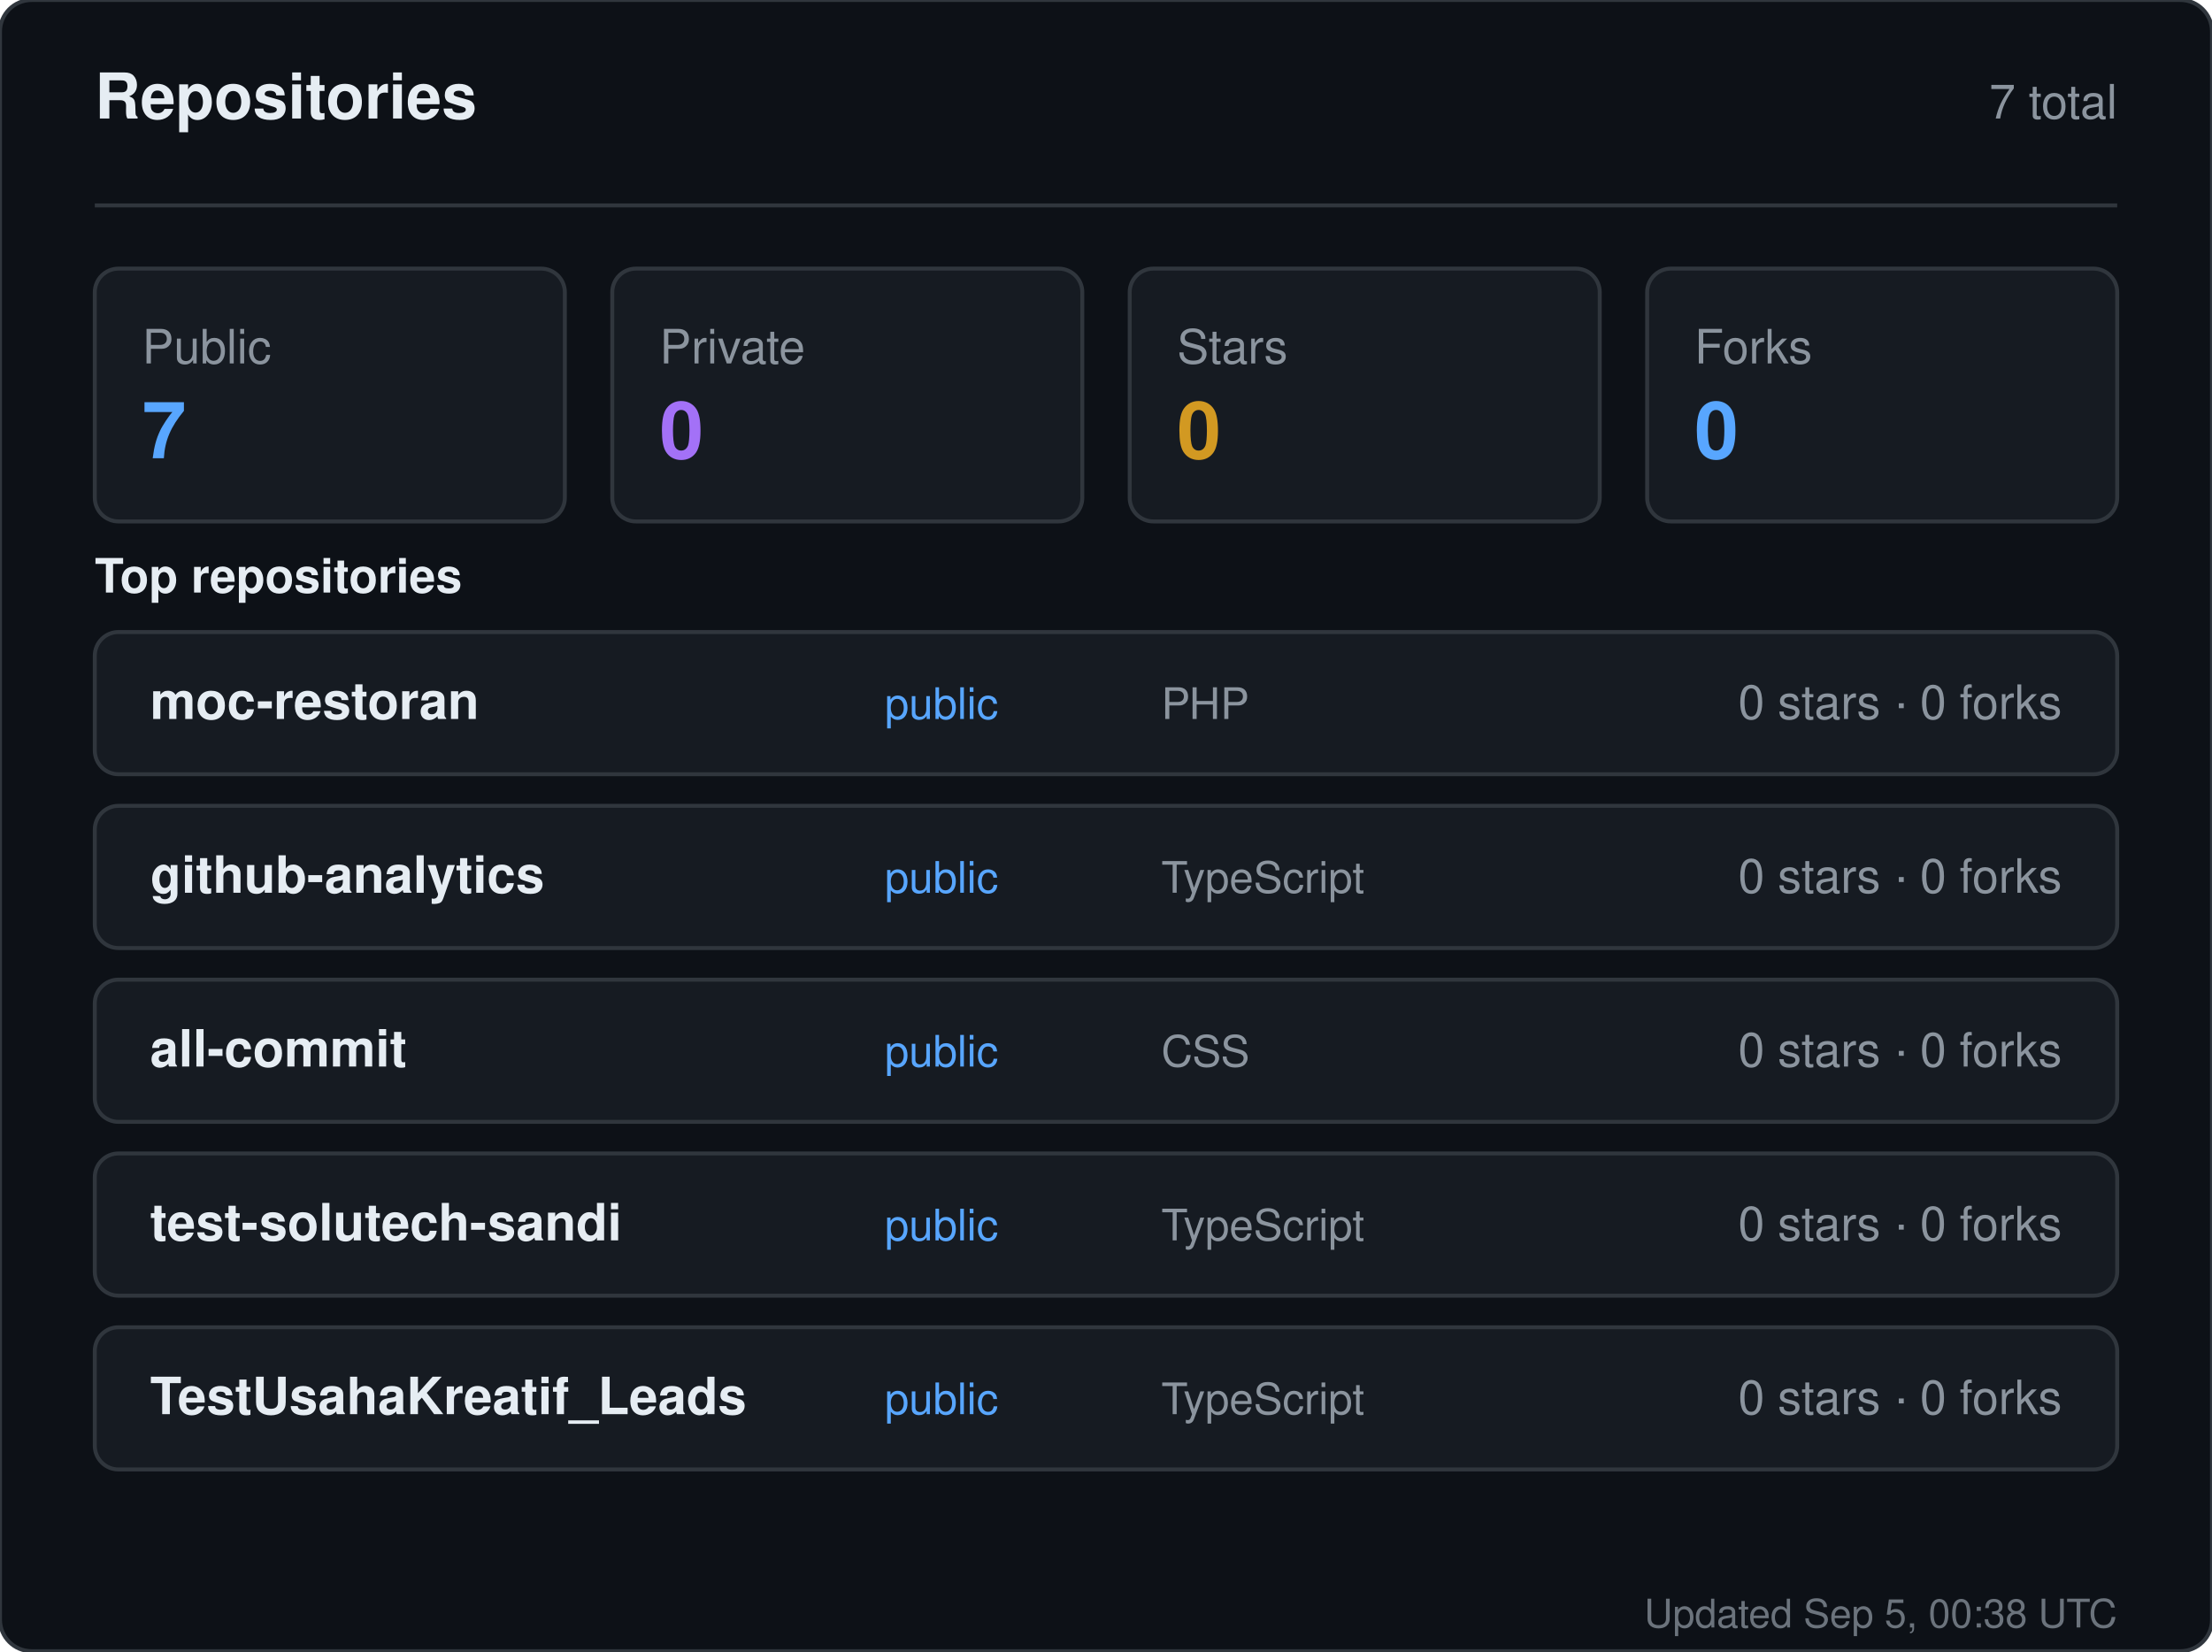
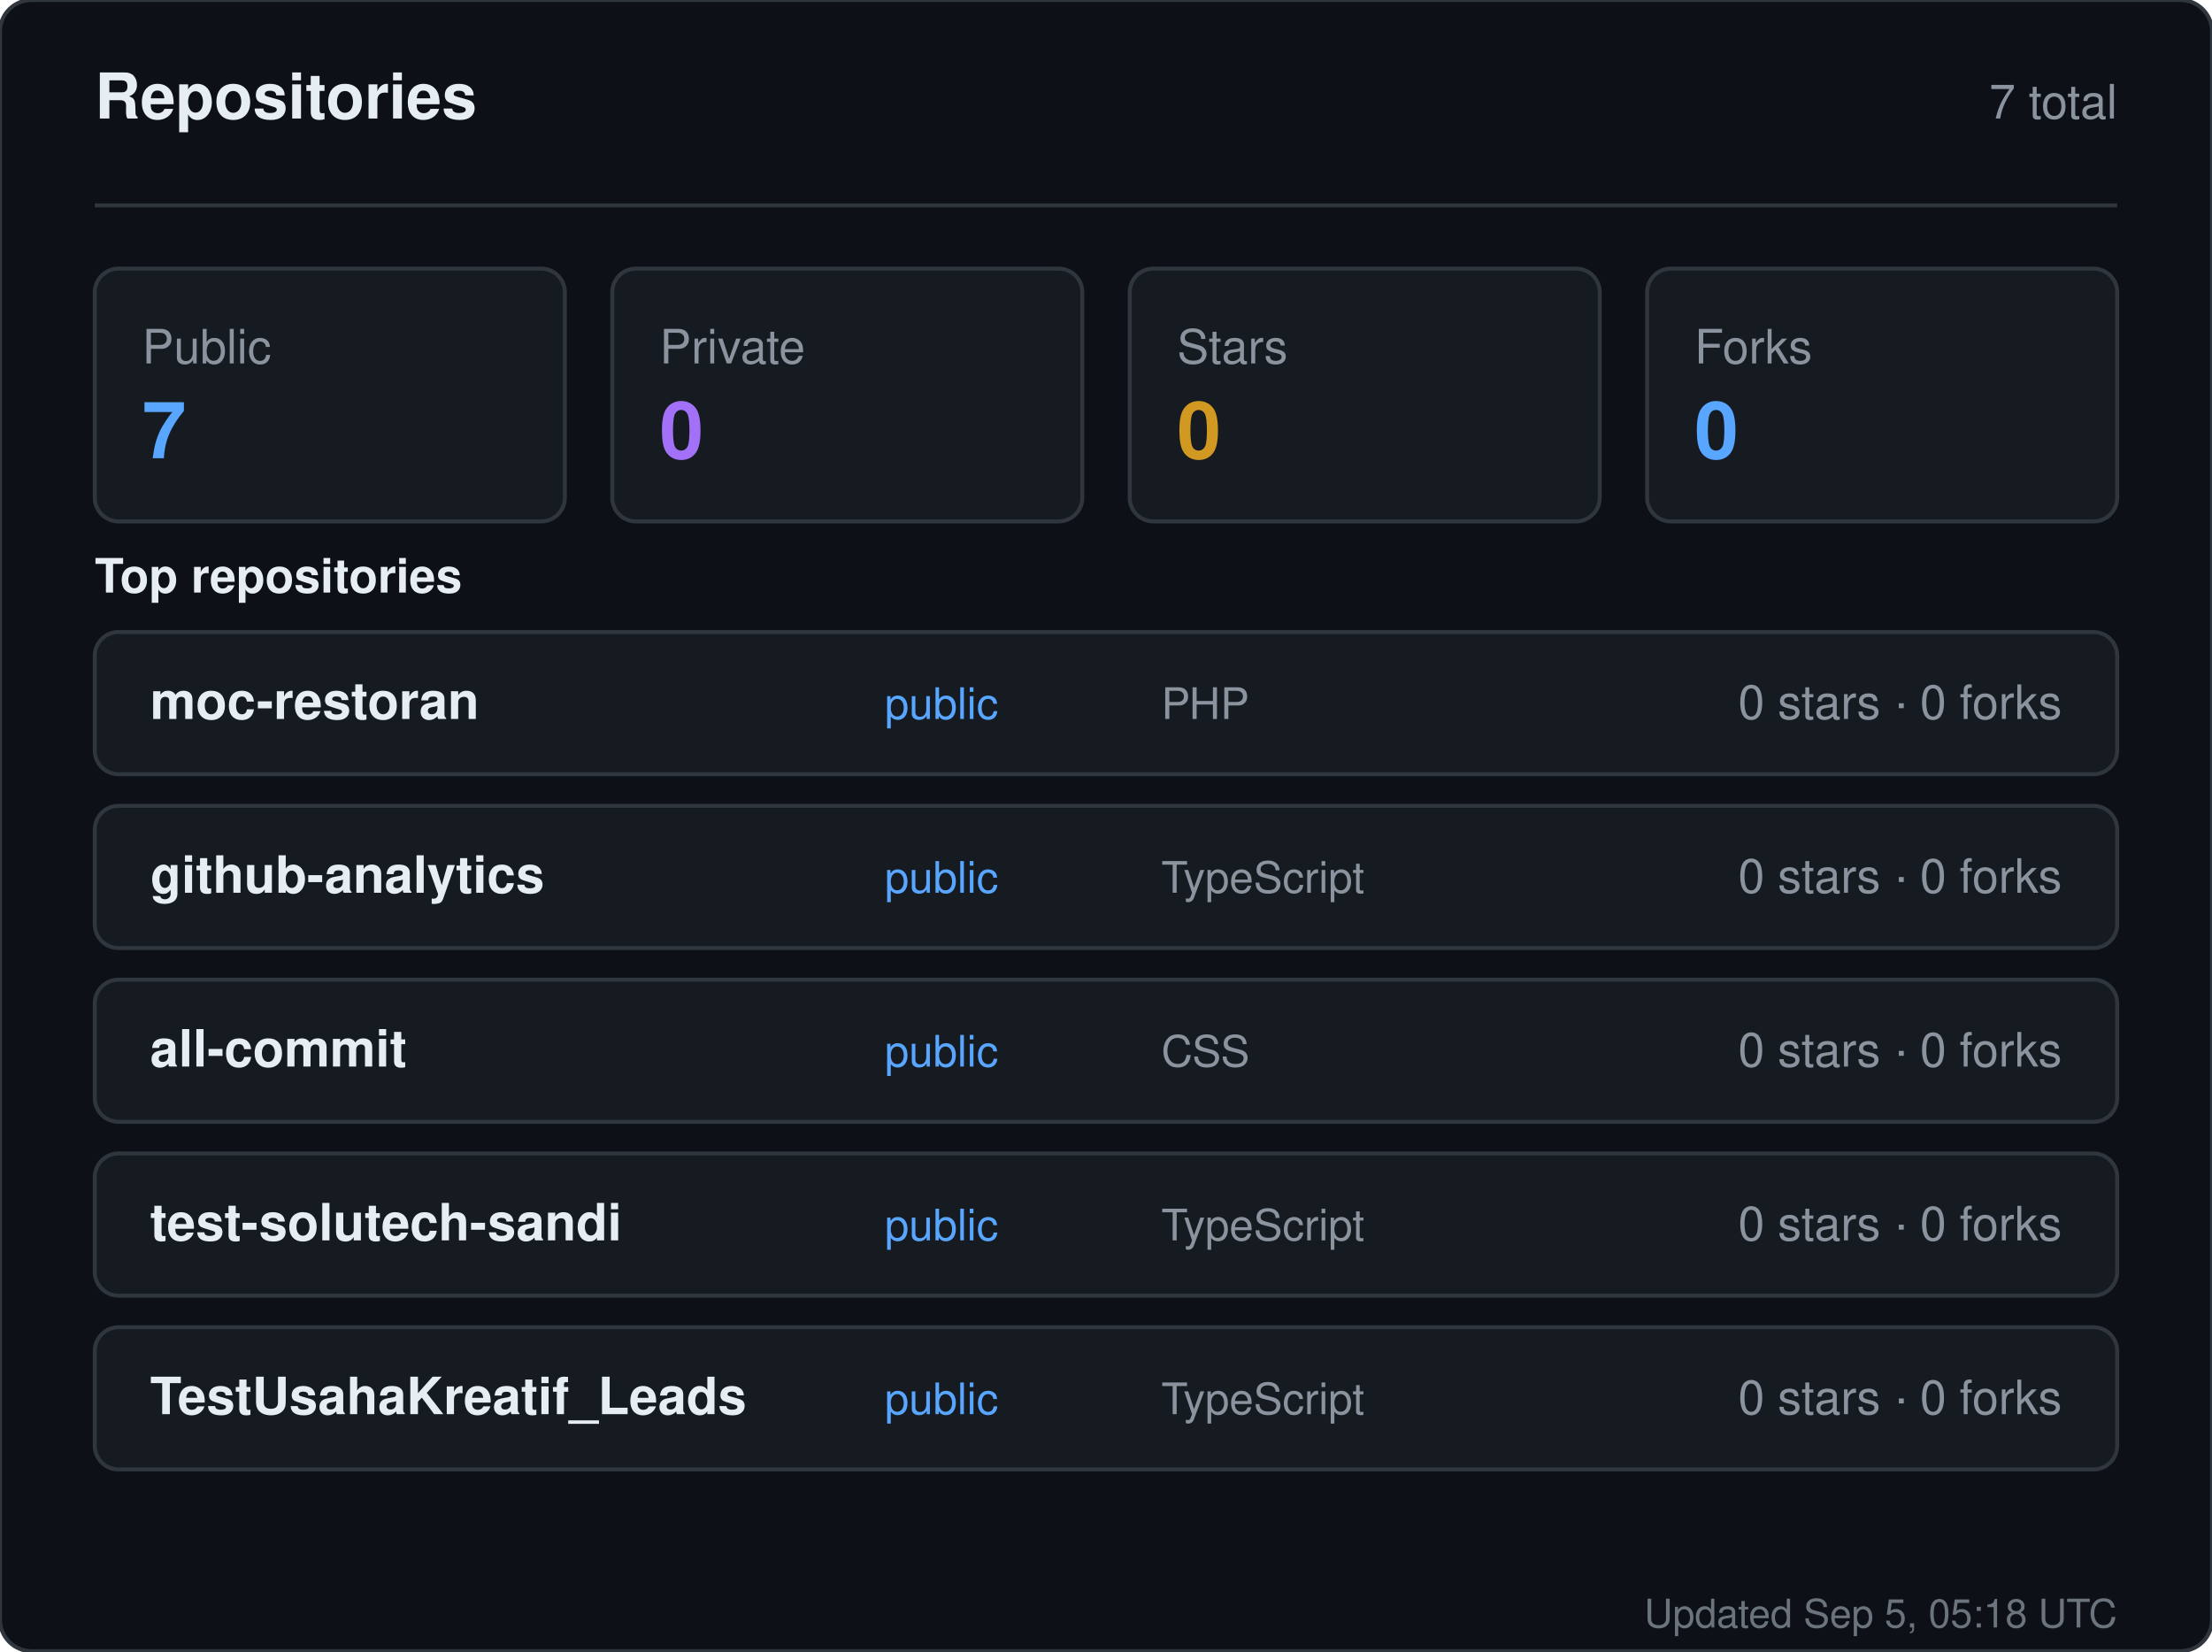
<svg xmlns="http://www.w3.org/2000/svg" width="560" height="418" viewBox="0 0 560 418" role="img" aria-label="Repositories for sandiirawan12">
  <rect width="560" height="418" rx="8" fill="#0d1117" stroke="#30363d" />
  <g font-family="-apple-system, BlinkMacSystemFont, Segoe UI, Helvetica, Arial, sans-serif">
    <text x="24" y="30" fill="#e6edf3" font-size="16" font-weight="700">Repositories</text>
    <text x="536" y="30" fill="#8b949e" font-size="12" text-anchor="end">7 total</text>
    <line x1="24" y1="52" x2="536" y2="52" stroke="#30363d" />
    <rect x="24" y="68" width="119" height="64" rx="6" fill="#161b22" stroke="#30363d" />
    <text x="36" y="92" fill="#8b949e" font-size="12">Public</text>
    <text x="36" y="116" fill="#58a6ff" font-size="20" font-weight="700">7</text>
    <rect x="155" y="68" width="119" height="64" rx="6" fill="#161b22" stroke="#30363d" />
    <text x="167" y="92" fill="#8b949e" font-size="12">Private</text>
    <text x="167" y="116" fill="#a371f7" font-size="20" font-weight="700">0</text>
    <rect x="286" y="68" width="119" height="64" rx="6" fill="#161b22" stroke="#30363d" />
    <text x="298" y="92" fill="#8b949e" font-size="12">Stars</text>
    <text x="298" y="116" fill="#d29922" font-size="20" font-weight="700">0</text>
    <rect x="417" y="68" width="119" height="64" rx="6" fill="#161b22" stroke="#30363d" />
    <text x="429" y="92" fill="#8b949e" font-size="12">Forks</text>
    <text x="429" y="116" fill="#58a6ff" font-size="20" font-weight="700">0</text>
    <text x="24" y="150" fill="#e6edf3" font-size="12" font-weight="600">Top repositories</text>
    <rect x="24" y="160" width="512" height="36" rx="6" fill="#161b22" stroke="#30363d" />
    <text x="38" y="182" fill="#e6edf3" font-size="13" font-weight="600">moc-restoran</text>
    <text x="224" y="182" fill="#58a6ff" font-size="11">public</text>
    <text x="294" y="182" fill="#8b949e" font-size="11">PHP</text>
    <text x="522" y="182" fill="#8b949e" font-size="12" text-anchor="end">0 stars · 0 forks</text>
    <rect x="24" y="204" width="512" height="36" rx="6" fill="#161b22" stroke="#30363d" />
    <text x="38" y="226" fill="#e6edf3" font-size="13" font-weight="600">github-analytics</text>
    <text x="224" y="226" fill="#58a6ff" font-size="11">public</text>
    <text x="294" y="226" fill="#8b949e" font-size="11">TypeScript</text>
    <text x="522" y="226" fill="#8b949e" font-size="12" text-anchor="end">0 stars · 0 forks</text>
    <rect x="24" y="248" width="512" height="36" rx="6" fill="#161b22" stroke="#30363d" />
    <text x="38" y="270" fill="#e6edf3" font-size="13" font-weight="600">all-commit</text>
    <text x="224" y="270" fill="#58a6ff" font-size="11">public</text>
    <text x="294" y="270" fill="#8b949e" font-size="11">CSS</text>
    <text x="522" y="270" fill="#8b949e" font-size="12" text-anchor="end">0 stars · 0 forks</text>
    <rect x="24" y="292" width="512" height="36" rx="6" fill="#161b22" stroke="#30363d" />
    <text x="38" y="314" fill="#e6edf3" font-size="13" font-weight="600">test-solutech-sandi</text>
    <text x="224" y="314" fill="#58a6ff" font-size="11">public</text>
    <text x="294" y="314" fill="#8b949e" font-size="11">TypeScript</text>
    <text x="522" y="314" fill="#8b949e" font-size="12" text-anchor="end">0 stars · 0 forks</text>
    <rect x="24" y="336" width="512" height="36" rx="6" fill="#161b22" stroke="#30363d" />
    <text x="38" y="358" fill="#e6edf3" font-size="13" font-weight="600">TestUsahaKreatif_Leads</text>
    <text x="224" y="358" fill="#58a6ff" font-size="11">public</text>
    <text x="294" y="358" fill="#8b949e" font-size="11">TypeScript</text>
    <text x="522" y="358" fill="#8b949e" font-size="12" text-anchor="end">0 stars · 0 forks</text>
-     <text x="536" y="412" fill="#8b949e" font-size="10" text-anchor="end" opacity="0.75">Updated Sep 5, 00:38 UTC</text>
+     <text x="536" y="412" fill="#8b949e" font-size="10" text-anchor="end" opacity="0.75">Updated Sep 5, 05:18 UTC</text>
  </g>
</svg>
